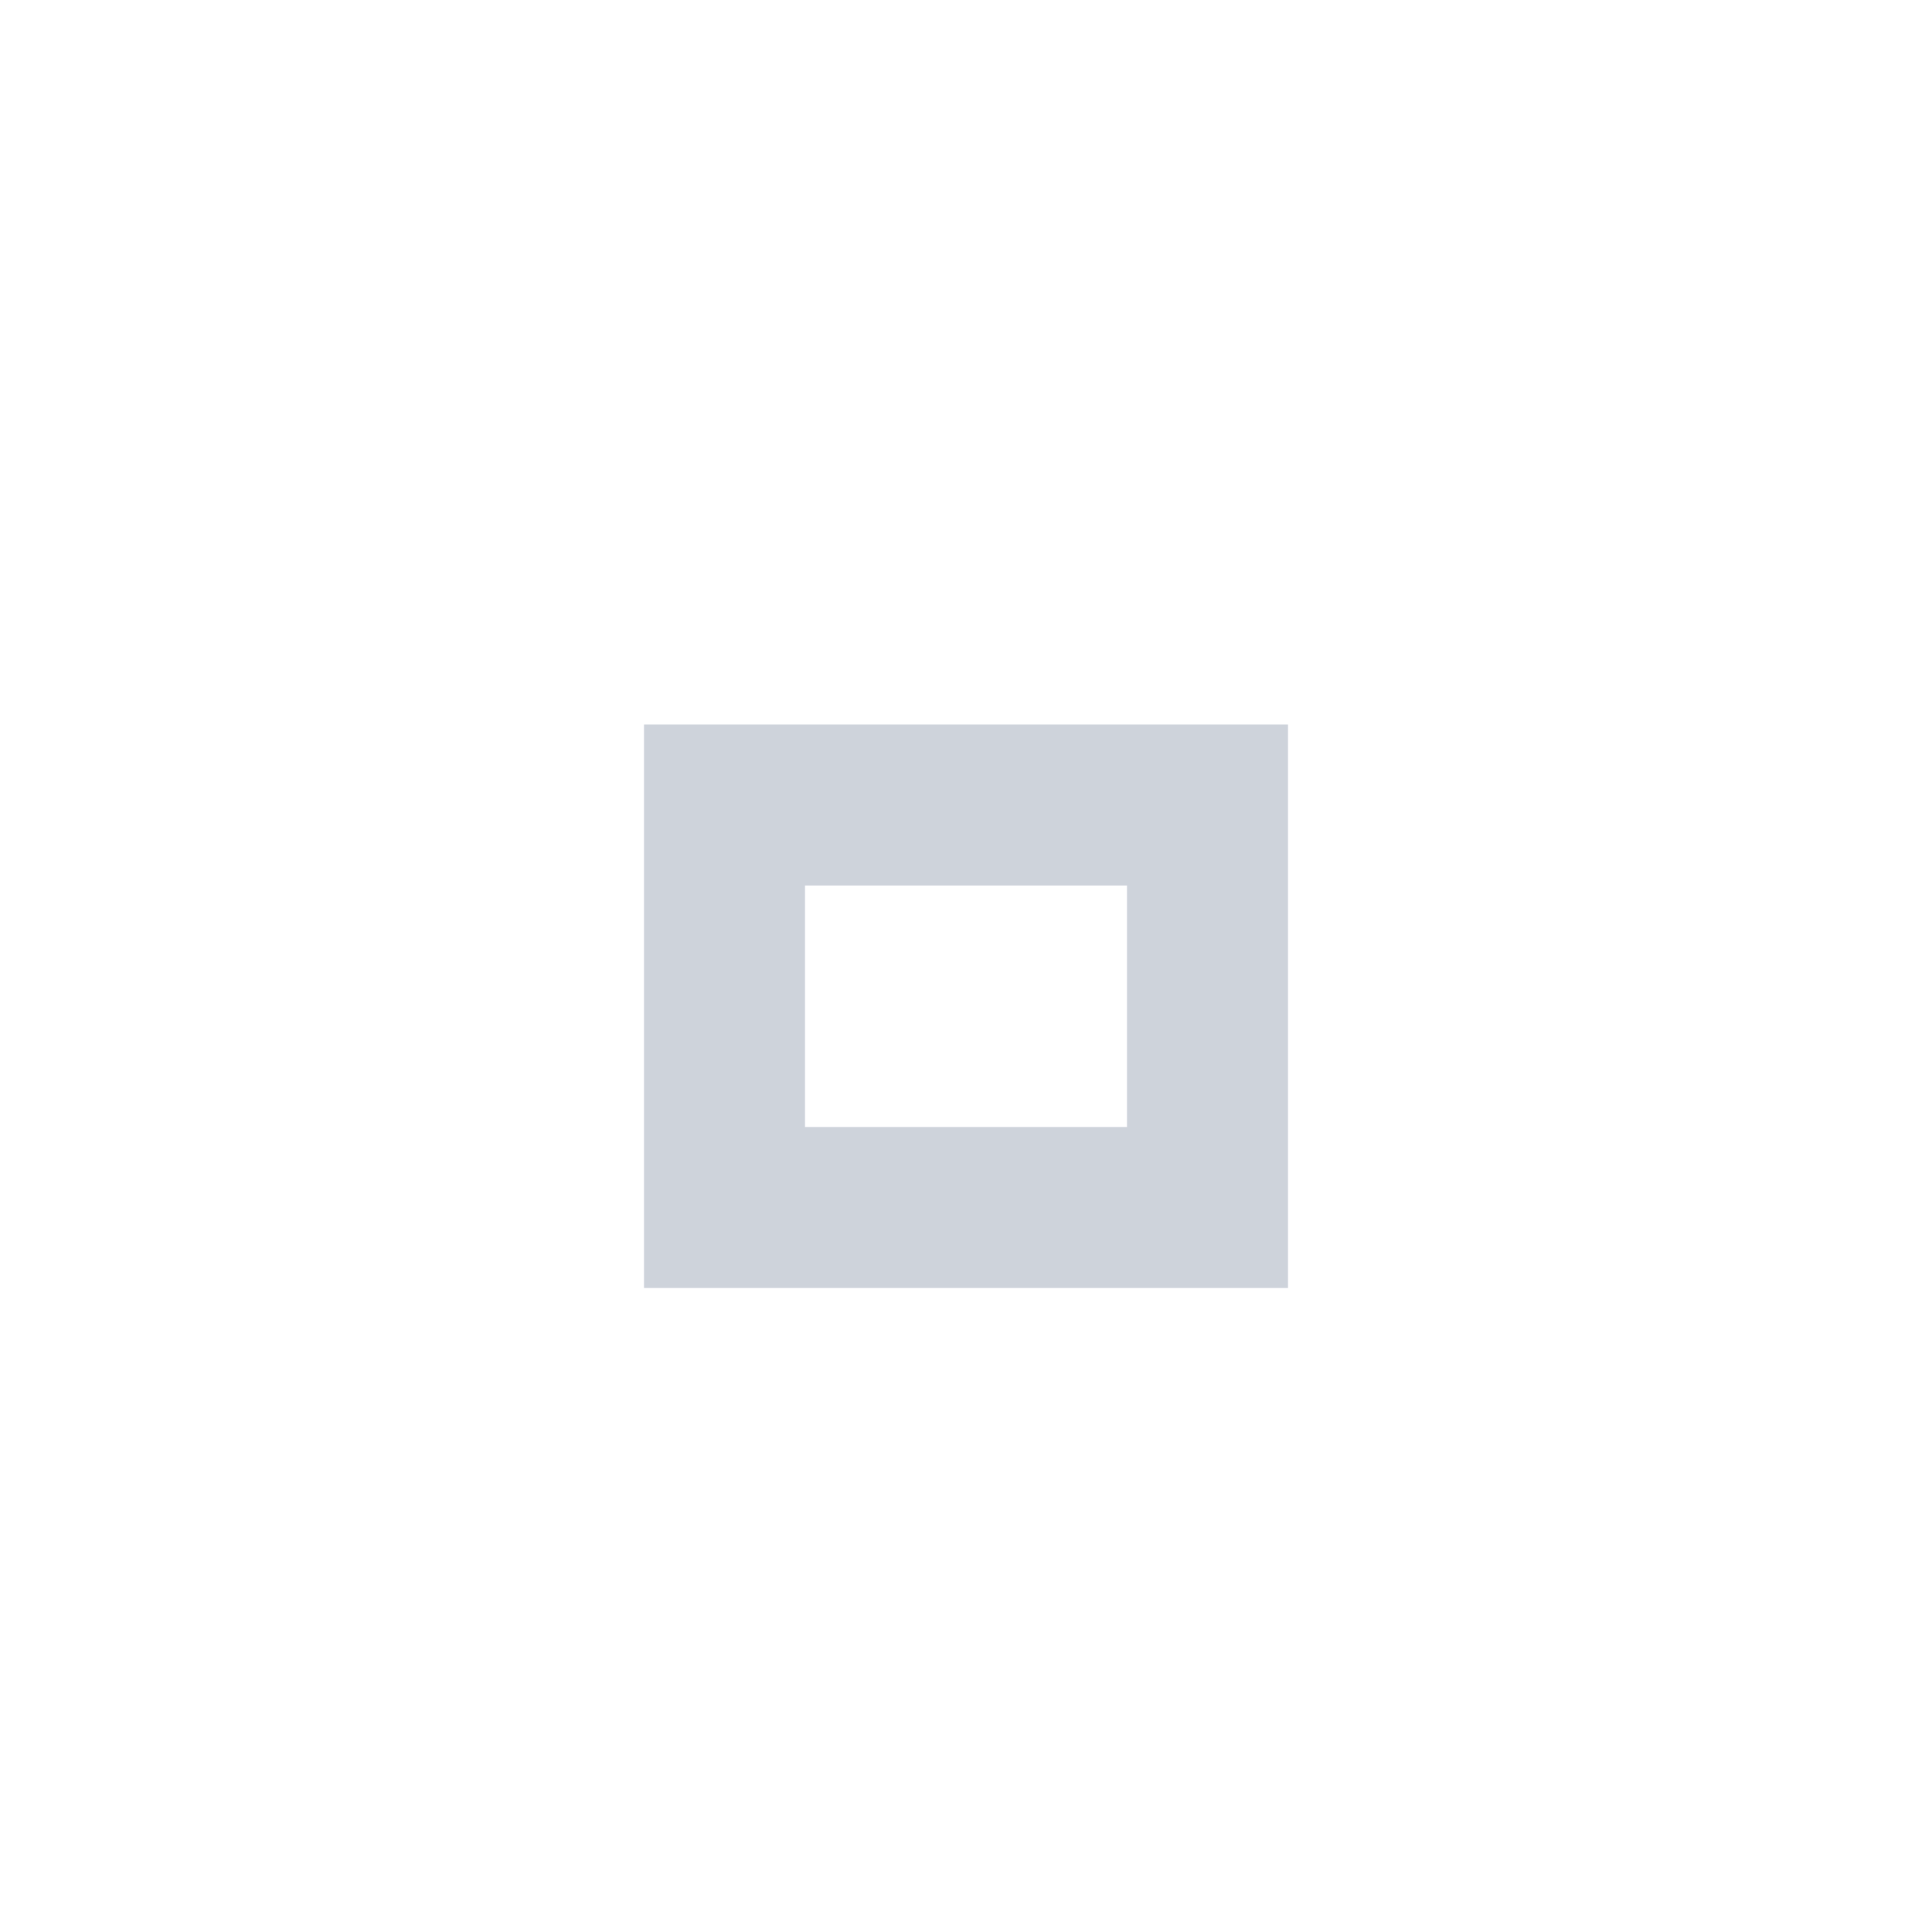
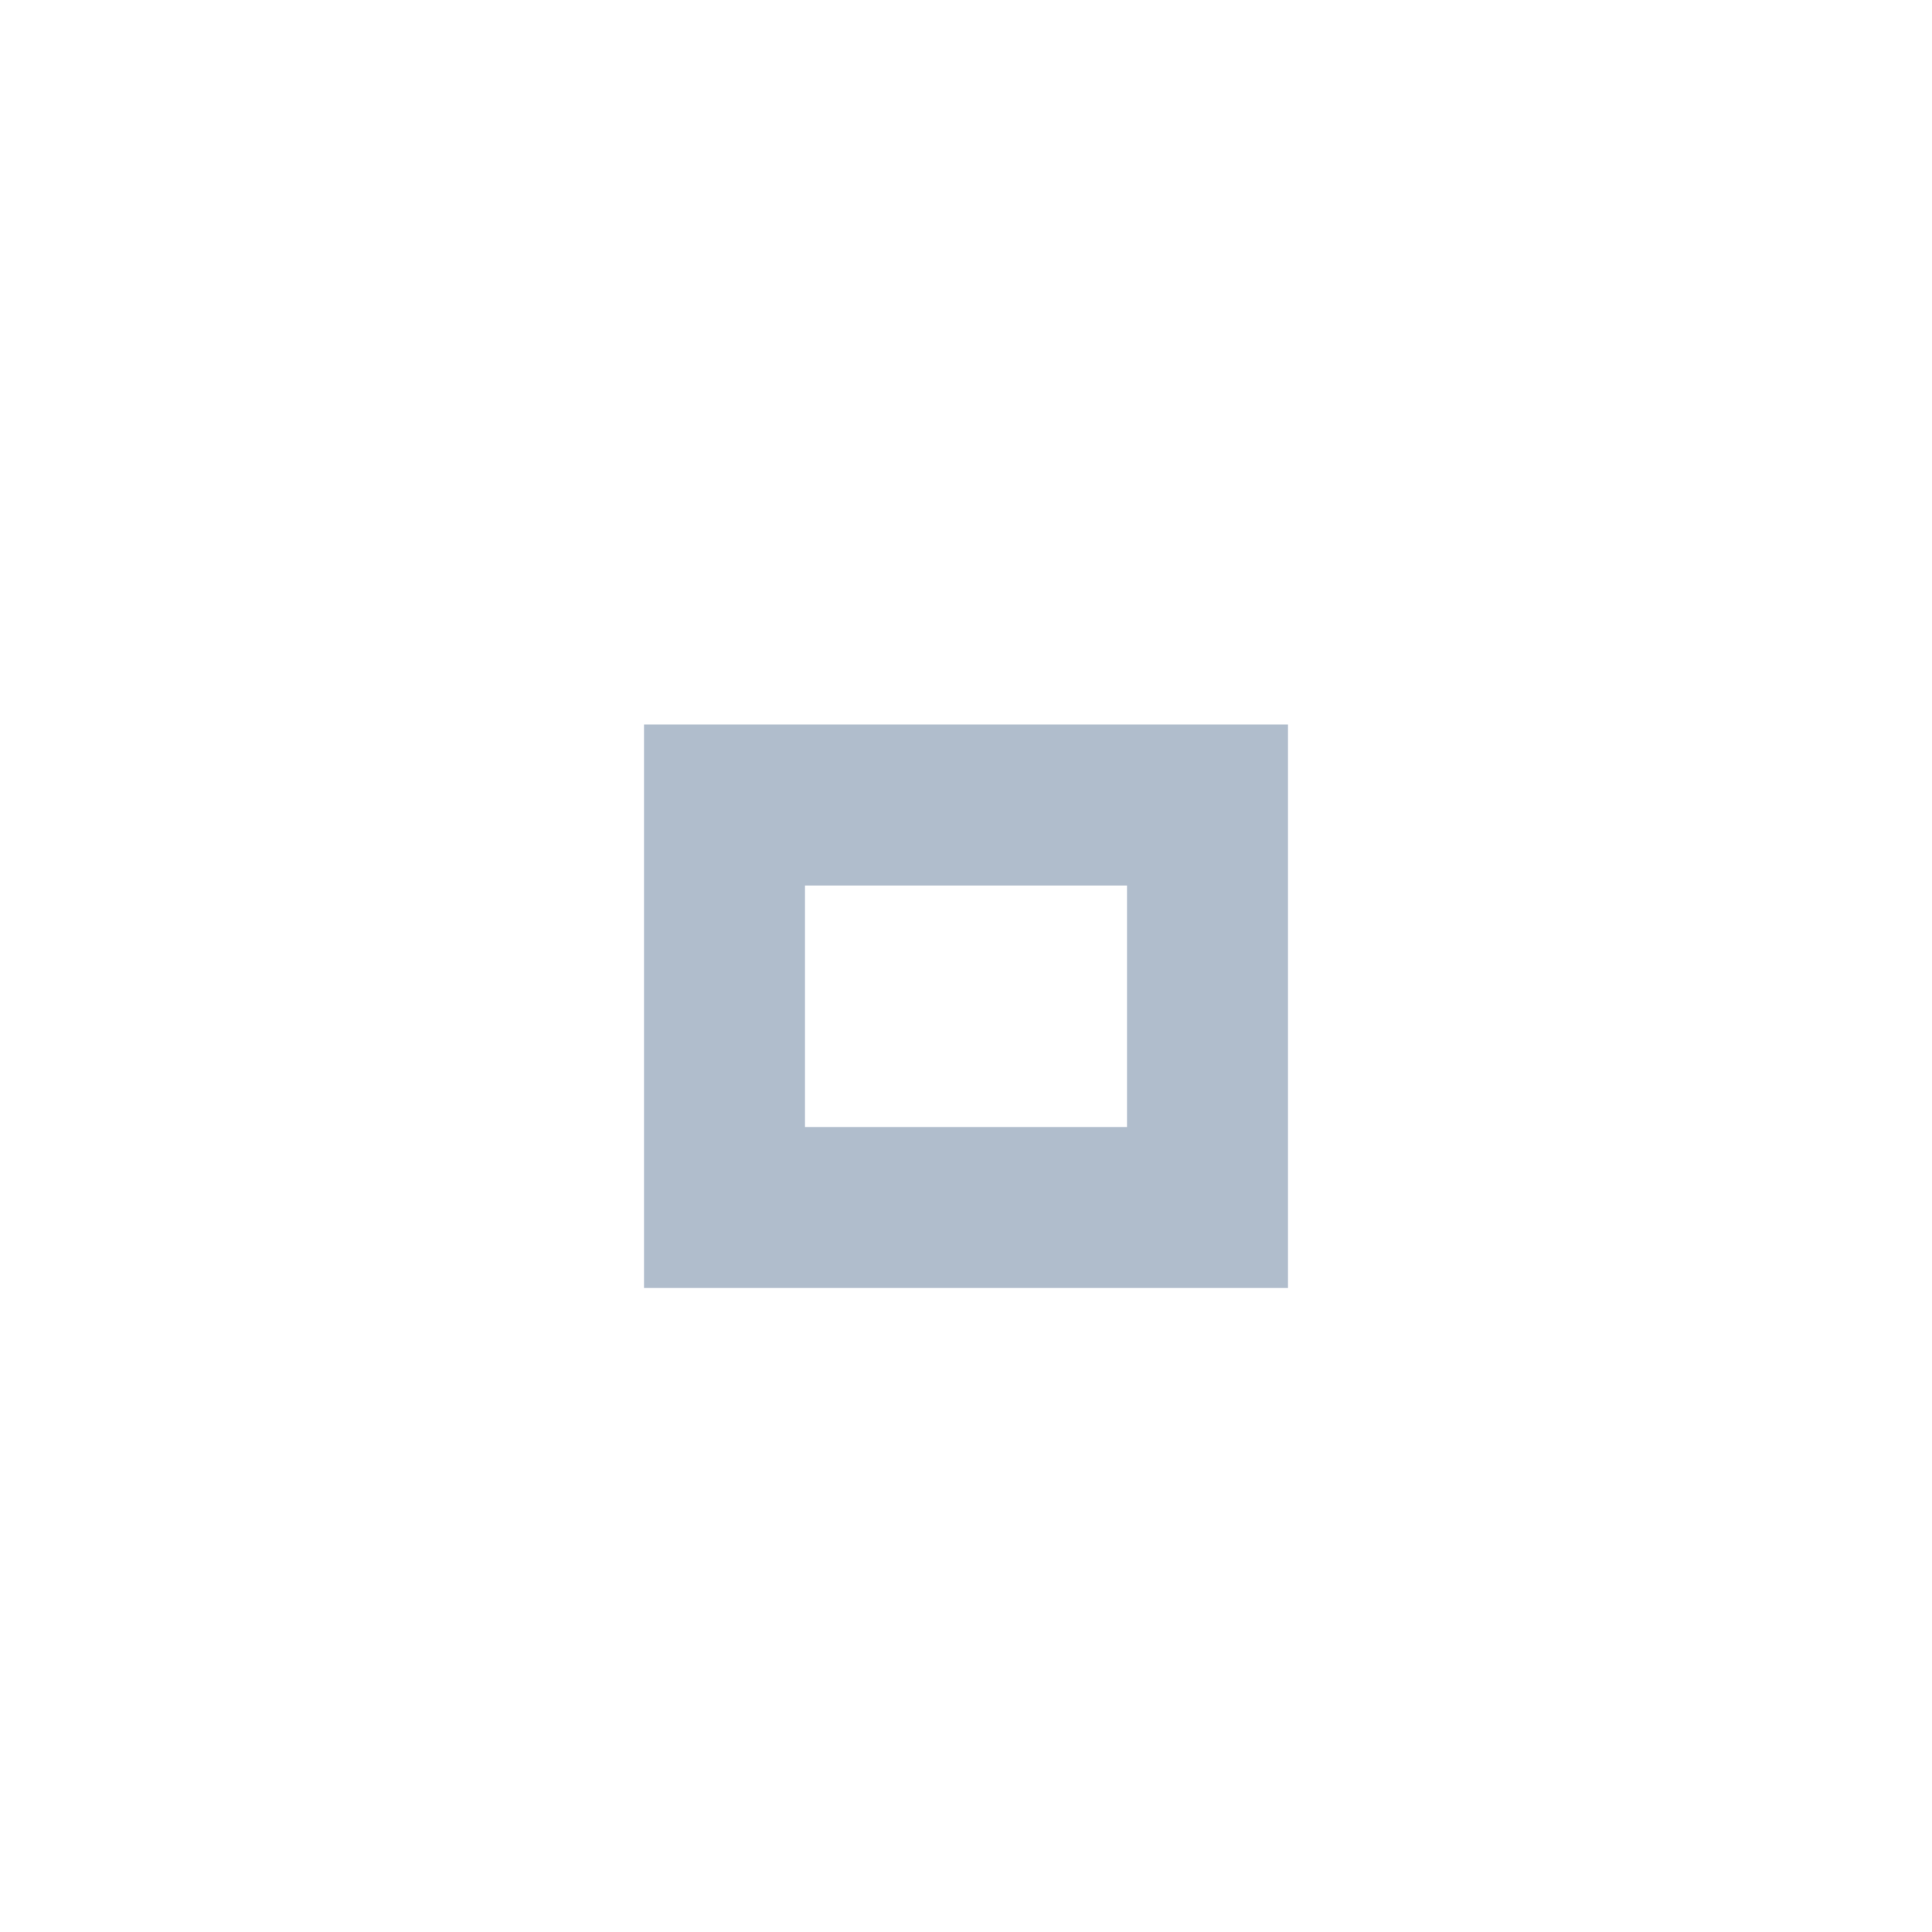
<svg xmlns="http://www.w3.org/2000/svg" version="1.1" x="0px" y="0px" width="24px" height="24px" viewBox="0 0 24 24">
-   <path fill="#ced3db" d="M14,14h-4v-3h4V14z M16,9H8v7h8V9z" />
+   <path fill="#b0bdcc" d="M14,14h-4v-3h4V14z M16,9H8v7h8V9z" />
</svg>
